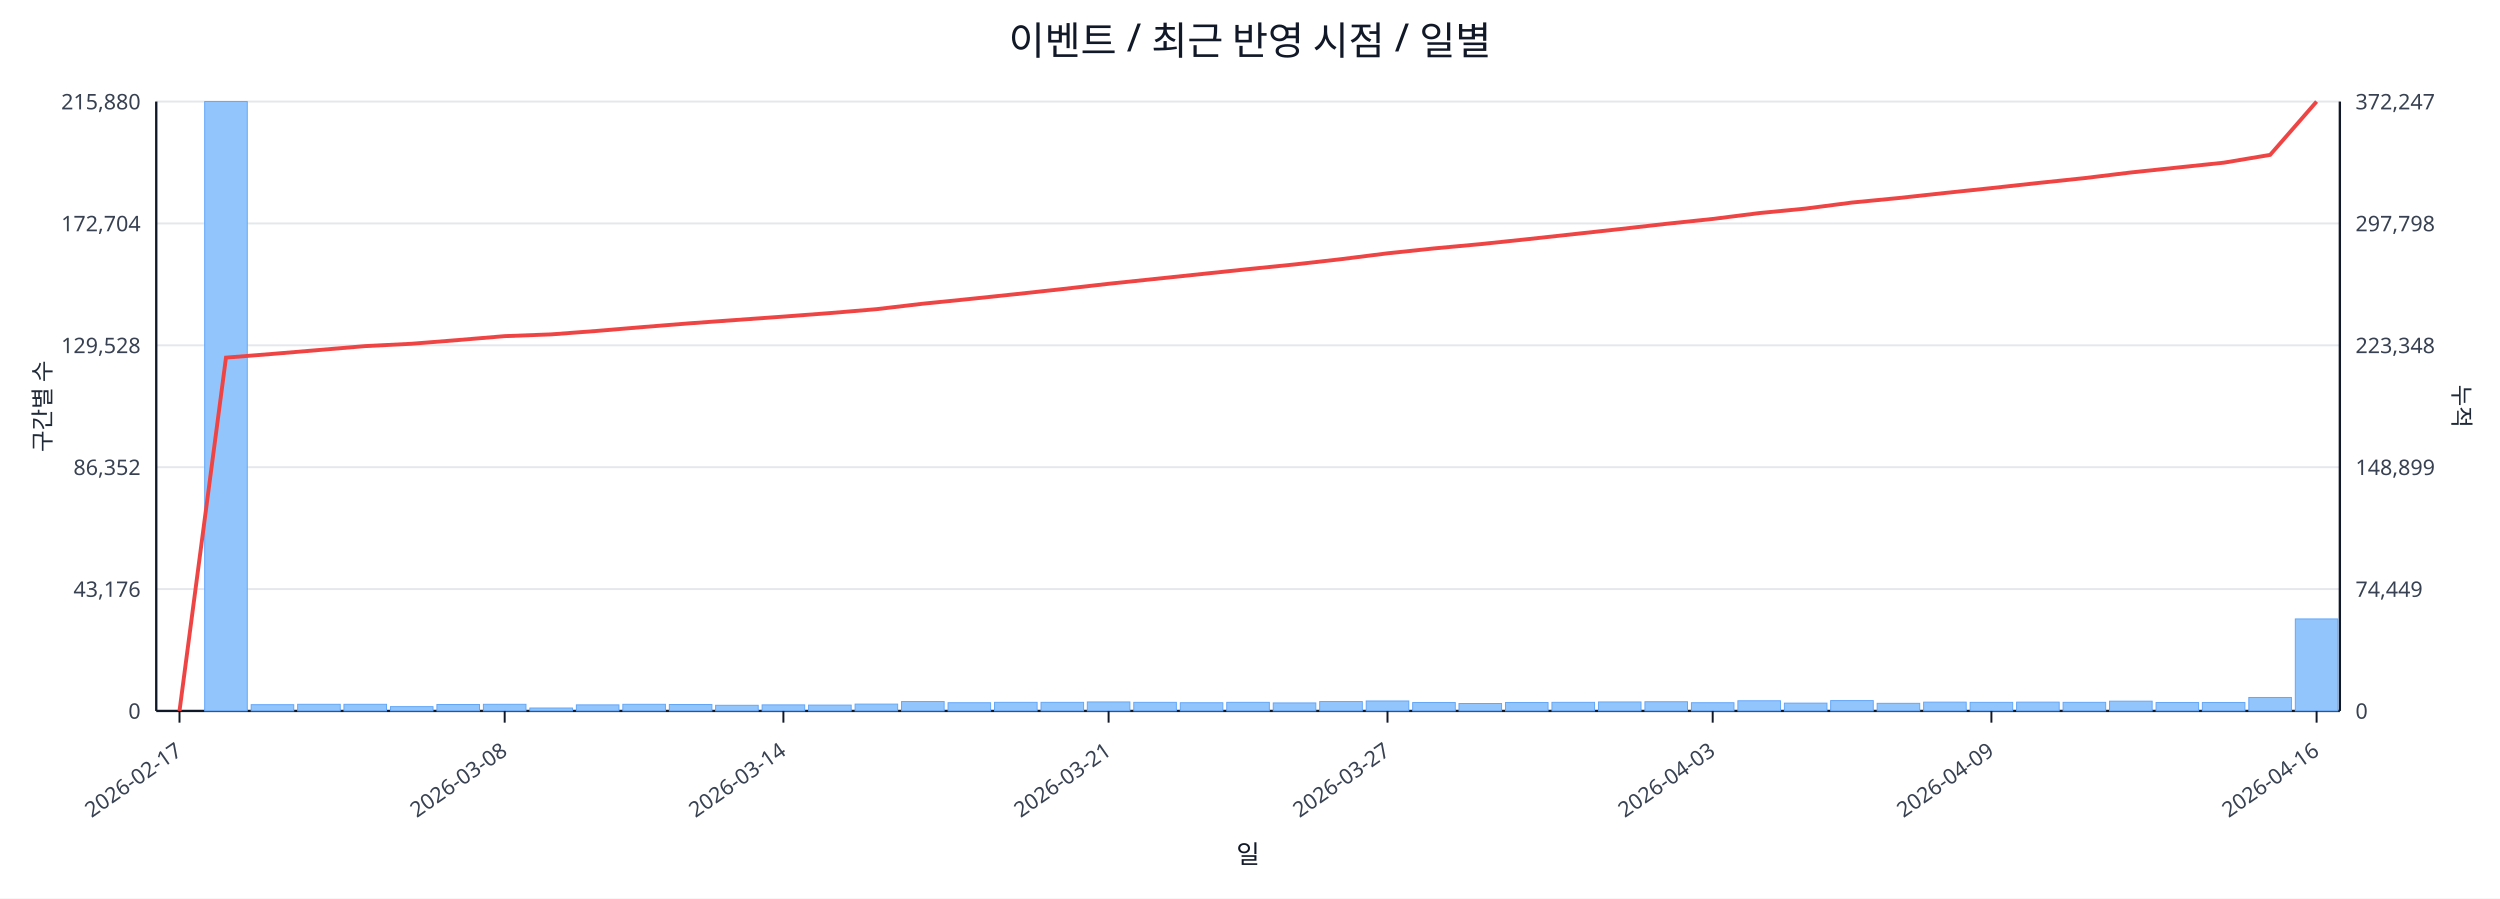
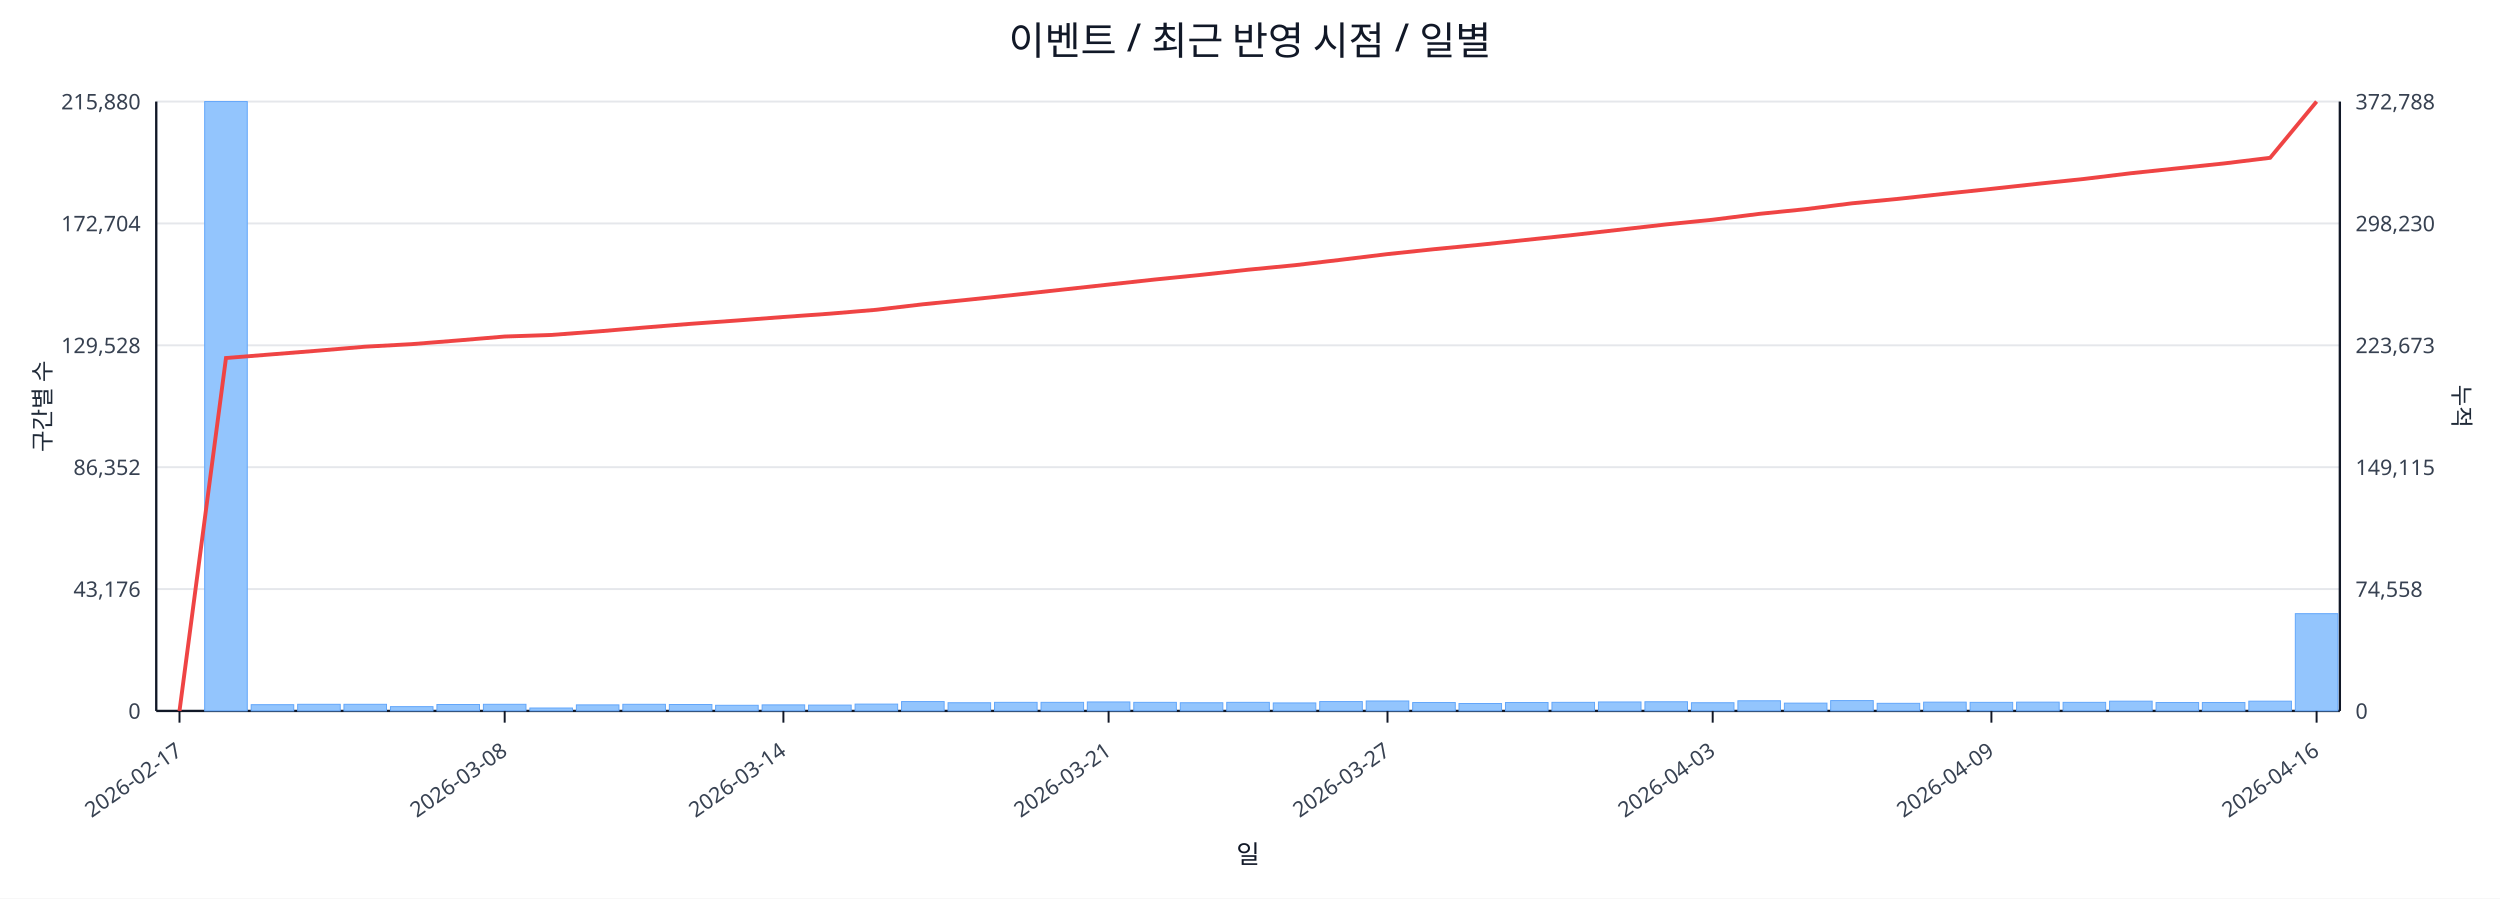
<svg xmlns="http://www.w3.org/2000/svg" width="1280" height="460" viewBox="0 0 1280 460">
  <rect x="0" y="0" width="100%" height="100%" fill="#ffffff" />
  <text x="640.0" y="28" font-size="20" text-anchor="middle" font-family="sans-serif" fill="#111827">이벤트 / 최근 반영 시점 / 일별</text>
  <line x1="80.0" y1="52.0" x2="1198.0" y2="52.0" stroke="#e5e7eb" stroke-width="1" />
  <text x="72.0" y="56.0" font-size="11" text-anchor="end" font-family="sans-serif" fill="#374151">215,880</text>
-   <text x="1206.0" y="56.0" font-size="11" text-anchor="start" font-family="sans-serif" fill="#374151">372,247</text>
+   <text x="1206.0" y="56.0" font-size="11" text-anchor="start" font-family="sans-serif" fill="#374151">372,788</text>
  <line x1="80.0" y1="114.4" x2="1198.0" y2="114.4" stroke="#e5e7eb" stroke-width="1" />
  <text x="72.0" y="118.4" font-size="11" text-anchor="end" font-family="sans-serif" fill="#374151">172,704</text>
-   <text x="1206.0" y="118.4" font-size="11" text-anchor="start" font-family="sans-serif" fill="#374151">297,798</text>
+   <text x="1206.0" y="118.4" font-size="11" text-anchor="start" font-family="sans-serif" fill="#374151">298,230</text>
  <line x1="80.0" y1="176.8" x2="1198.0" y2="176.8" stroke="#e5e7eb" stroke-width="1" />
  <text x="72.0" y="180.8" font-size="11" text-anchor="end" font-family="sans-serif" fill="#374151">129,528</text>
-   <text x="1206.0" y="180.8" font-size="11" text-anchor="start" font-family="sans-serif" fill="#374151">223,348</text>
+   <text x="1206.0" y="180.8" font-size="11" text-anchor="start" font-family="sans-serif" fill="#374151">223,673</text>
  <line x1="80.0" y1="239.2" x2="1198.0" y2="239.2" stroke="#e5e7eb" stroke-width="1" />
  <text x="72.0" y="243.2" font-size="11" text-anchor="end" font-family="sans-serif" fill="#374151">86,352</text>
-   <text x="1206.0" y="243.2" font-size="11" text-anchor="start" font-family="sans-serif" fill="#374151">148,899</text>
+   <text x="1206.0" y="243.2" font-size="11" text-anchor="start" font-family="sans-serif" fill="#374151">149,115</text>
  <line x1="80.0" y1="301.6" x2="1198.0" y2="301.6" stroke="#e5e7eb" stroke-width="1" />
  <text x="72.0" y="305.6" font-size="11" text-anchor="end" font-family="sans-serif" fill="#374151">43,176</text>
-   <text x="1206.0" y="305.6" font-size="11" text-anchor="start" font-family="sans-serif" fill="#374151">74,449</text>
+   <text x="1206.0" y="305.6" font-size="11" text-anchor="start" font-family="sans-serif" fill="#374151">74,558</text>
  <line x1="80.0" y1="364.0" x2="1198.0" y2="364.0" stroke="#e5e7eb" stroke-width="1" />
  <text x="72.0" y="368.0" font-size="11" text-anchor="end" font-family="sans-serif" fill="#374151">0</text>
  <text x="1206.0" y="368.0" font-size="11" text-anchor="start" font-family="sans-serif" fill="#374151">0</text>
  <line x1="80.0" y1="364.0" x2="1198.0" y2="364.0" stroke="#111827" stroke-width="1.2" />
  <line x1="80.0" y1="52.0" x2="80.0" y2="364.0" stroke="#111827" stroke-width="1.2" />
  <line x1="1198.0" y1="52.0" x2="1198.0" y2="364.0" stroke="#111827" stroke-width="1.2" />
  <rect x="81.0" y="364.0" width="21.8" height="0.0" fill="#93c5fd" stroke="#60a5fa" stroke-width="0.5" />
  <rect x="104.8" y="52.0" width="21.8" height="312.0" fill="#93c5fd" stroke="#60a5fa" stroke-width="0.5" />
  <rect x="128.6" y="360.8" width="21.8" height="3.2" fill="#93c5fd" stroke="#60a5fa" stroke-width="0.5" />
  <rect x="152.4" y="360.6" width="21.8" height="3.4" fill="#93c5fd" stroke="#60a5fa" stroke-width="0.5" />
  <rect x="176.1" y="360.6" width="21.8" height="3.4" fill="#93c5fd" stroke="#60a5fa" stroke-width="0.5" />
  <rect x="199.9" y="361.8" width="21.8" height="2.2" fill="#93c5fd" stroke="#60a5fa" stroke-width="0.5" />
  <rect x="223.7" y="360.7" width="21.8" height="3.3" fill="#93c5fd" stroke="#60a5fa" stroke-width="0.5" />
  <rect x="247.5" y="360.6" width="21.8" height="3.4" fill="#93c5fd" stroke="#60a5fa" stroke-width="0.5" />
  <rect x="271.3" y="362.5" width="21.8" height="1.5" fill="#93c5fd" stroke="#60a5fa" stroke-width="0.5" />
  <rect x="295.1" y="360.9" width="21.8" height="3.1" fill="#93c5fd" stroke="#60a5fa" stroke-width="0.5" />
  <rect x="318.9" y="360.6" width="21.8" height="3.4" fill="#93c5fd" stroke="#60a5fa" stroke-width="0.5" />
  <rect x="342.7" y="360.7" width="21.8" height="3.3" fill="#93c5fd" stroke="#60a5fa" stroke-width="0.5" />
  <rect x="366.4" y="361.1" width="21.8" height="2.9" fill="#93c5fd" stroke="#60a5fa" stroke-width="0.5" />
  <rect x="390.2" y="360.9" width="21.8" height="3.1" fill="#93c5fd" stroke="#60a5fa" stroke-width="0.5" />
  <rect x="414.0" y="361.0" width="21.8" height="3.0" fill="#93c5fd" stroke="#60a5fa" stroke-width="0.5" />
  <rect x="437.8" y="360.5" width="21.8" height="3.5" fill="#93c5fd" stroke="#60a5fa" stroke-width="0.5" />
  <rect x="461.6" y="359.2" width="21.8" height="4.8" fill="#93c5fd" stroke="#60a5fa" stroke-width="0.5" />
  <rect x="485.4" y="359.8" width="21.8" height="4.2" fill="#93c5fd" stroke="#60a5fa" stroke-width="0.5" />
  <rect x="509.2" y="359.6" width="21.8" height="4.4" fill="#93c5fd" stroke="#60a5fa" stroke-width="0.5" />
  <rect x="533.0" y="359.6" width="21.8" height="4.4" fill="#93c5fd" stroke="#60a5fa" stroke-width="0.5" />
  <rect x="556.7" y="359.4" width="21.8" height="4.6" fill="#93c5fd" stroke="#60a5fa" stroke-width="0.5" />
  <rect x="580.5" y="359.6" width="21.8" height="4.4" fill="#93c5fd" stroke="#60a5fa" stroke-width="0.5" />
  <rect x="604.3" y="359.8" width="21.8" height="4.2" fill="#93c5fd" stroke="#60a5fa" stroke-width="0.5" />
  <rect x="628.1" y="359.6" width="21.8" height="4.4" fill="#93c5fd" stroke="#60a5fa" stroke-width="0.5" />
  <rect x="651.9" y="359.9" width="21.8" height="4.1" fill="#93c5fd" stroke="#60a5fa" stroke-width="0.5" />
  <rect x="675.7" y="359.2" width="21.8" height="4.8" fill="#93c5fd" stroke="#60a5fa" stroke-width="0.5" />
  <rect x="699.5" y="358.9" width="21.8" height="5.1" fill="#93c5fd" stroke="#60a5fa" stroke-width="0.5" />
  <rect x="723.3" y="359.7" width="21.8" height="4.3" fill="#93c5fd" stroke="#60a5fa" stroke-width="0.5" />
  <rect x="747.0" y="360.2" width="21.8" height="3.8" fill="#93c5fd" stroke="#60a5fa" stroke-width="0.5" />
  <rect x="770.8" y="359.7" width="21.8" height="4.3" fill="#93c5fd" stroke="#60a5fa" stroke-width="0.5" />
  <rect x="794.6" y="359.6" width="21.8" height="4.4" fill="#93c5fd" stroke="#60a5fa" stroke-width="0.5" />
  <rect x="818.4" y="359.4" width="21.8" height="4.6" fill="#93c5fd" stroke="#60a5fa" stroke-width="0.5" />
  <rect x="842.2" y="359.3" width="21.8" height="4.7" fill="#93c5fd" stroke="#60a5fa" stroke-width="0.5" />
  <rect x="866.0" y="359.8" width="21.8" height="4.2" fill="#93c5fd" stroke="#60a5fa" stroke-width="0.5" />
  <rect x="889.8" y="358.8" width="21.8" height="5.2" fill="#93c5fd" stroke="#60a5fa" stroke-width="0.5" />
  <rect x="913.6" y="360.0" width="21.8" height="4.0" fill="#93c5fd" stroke="#60a5fa" stroke-width="0.5" />
  <rect x="937.3" y="358.7" width="21.8" height="5.3" fill="#93c5fd" stroke="#60a5fa" stroke-width="0.5" />
  <rect x="961.1" y="360.1" width="21.8" height="3.9" fill="#93c5fd" stroke="#60a5fa" stroke-width="0.5" />
  <rect x="984.9" y="359.5" width="21.8" height="4.5" fill="#93c5fd" stroke="#60a5fa" stroke-width="0.5" />
  <rect x="1008.7" y="359.6" width="21.8" height="4.4" fill="#93c5fd" stroke="#60a5fa" stroke-width="0.5" />
  <rect x="1032.5" y="359.5" width="21.8" height="4.5" fill="#93c5fd" stroke="#60a5fa" stroke-width="0.5" />
  <rect x="1056.3" y="359.6" width="21.8" height="4.4" fill="#93c5fd" stroke="#60a5fa" stroke-width="0.5" />
  <rect x="1080.1" y="359.0" width="21.8" height="5.0" fill="#93c5fd" stroke="#60a5fa" stroke-width="0.5" />
  <rect x="1103.9" y="359.7" width="21.8" height="4.3" fill="#93c5fd" stroke="#60a5fa" stroke-width="0.5" />
  <rect x="1127.6" y="359.7" width="21.8" height="4.3" fill="#93c5fd" stroke="#60a5fa" stroke-width="0.5" />
-   <rect x="1151.4" y="357.1" width="21.8" height="6.9" fill="#93c5fd" stroke="#60a5fa" stroke-width="0.5" />
-   <rect x="1175.2" y="316.9" width="21.8" height="47.1" fill="#93c5fd" stroke="#60a5fa" stroke-width="0.5" />
-   <polyline fill="none" stroke="#ef4444" stroke-width="2" points="91.9,364.0 115.7,183.1 139.5,181.2 163.3,179.2 187.0,177.2 210.8,176.0 234.6,174.1 258.4,172.1 282.2,171.2 306.0,169.4 329.8,167.4 353.6,165.5 377.3,163.8 401.1,162.1 424.9,160.3 448.7,158.3 472.5,155.5 496.3,153.1 520.1,150.6 543.9,148.0 567.6,145.3 591.4,142.8 615.2,140.3 639.0,137.8 662.8,135.4 686.6,132.7 710.4,129.7 734.1,127.2 757.9,125.0 781.7,122.5 805.5,119.9 829.3,117.3 853.1,114.6 876.9,112.1 900.7,109.1 924.4,106.8 948.2,103.7 972.0,101.4 995.8,98.8 1019.6,96.3 1043.4,93.7 1067.2,91.2 1091.0,88.3 1114.7,85.8 1138.5,83.3 1162.3,79.3 1186.1,52.0" />
+   <rect x="1151.4" y="359.0" width="21.8" height="5.0" fill="#93c5fd" stroke="#60a5fa" stroke-width="0.5" />
+   <rect x="1175.2" y="314.2" width="21.8" height="49.8" fill="#93c5fd" stroke="#60a5fa" stroke-width="0.5" />
+   <polyline fill="none" stroke="#ef4444" stroke-width="2" points="91.9,364.0 115.7,183.3 139.5,181.4 163.3,179.5 187.0,177.5 210.8,176.2 234.6,174.3 258.4,172.3 282.2,171.5 306.0,169.7 329.8,167.7 353.6,165.8 377.3,164.1 401.1,162.3 424.9,160.6 448.7,158.6 472.5,155.8 496.3,153.4 520.1,150.9 543.9,148.3 567.6,145.7 591.4,143.1 615.2,140.7 639.0,138.1 662.8,135.8 686.6,133.0 710.4,130.1 734.1,127.6 757.9,125.3 781.7,122.8 805.5,120.3 829.3,117.6 853.1,114.9 876.9,112.5 900.7,109.5 924.4,107.1 948.2,104.1 972.0,101.8 995.8,99.2 1019.6,96.7 1043.4,94.1 1067.2,91.6 1091.0,88.7 1114.7,86.2 1138.5,83.7 1162.3,80.8 1186.1,52.0" />
  <line x1="91.9" y1="364.0" x2="91.9" y2="370.0" stroke="#111827" stroke-width="1" />
  <text x="93.9" y="386.0" font-size="11" text-anchor="end" transform="rotate(-35 93.9 386.0)" font-family="sans-serif" fill="#374151">2026-02-17</text>
  <line x1="258.4" y1="364.0" x2="258.4" y2="370.0" stroke="#111827" stroke-width="1" />
  <text x="260.4" y="386.0" font-size="11" text-anchor="end" transform="rotate(-35 260.4 386.0)" font-family="sans-serif" fill="#374151">2026-03-08</text>
  <line x1="401.1" y1="364.0" x2="401.1" y2="370.0" stroke="#111827" stroke-width="1" />
  <text x="403.1" y="386.0" font-size="11" text-anchor="end" transform="rotate(-35 403.1 386.0)" font-family="sans-serif" fill="#374151">2026-03-14</text>
  <line x1="567.6" y1="364.0" x2="567.6" y2="370.0" stroke="#111827" stroke-width="1" />
  <text x="569.6" y="386.0" font-size="11" text-anchor="end" transform="rotate(-35 569.6 386.0)" font-family="sans-serif" fill="#374151">2026-03-21</text>
  <line x1="710.4" y1="364.0" x2="710.4" y2="370.0" stroke="#111827" stroke-width="1" />
  <text x="712.4" y="386.0" font-size="11" text-anchor="end" transform="rotate(-35 712.4 386.0)" font-family="sans-serif" fill="#374151">2026-03-27</text>
  <line x1="876.9" y1="364.0" x2="876.9" y2="370.0" stroke="#111827" stroke-width="1" />
  <text x="878.9" y="386.0" font-size="11" text-anchor="end" transform="rotate(-35 878.9 386.0)" font-family="sans-serif" fill="#374151">2026-04-03</text>
  <line x1="1019.6" y1="364.0" x2="1019.6" y2="370.0" stroke="#111827" stroke-width="1" />
  <text x="1021.6" y="386.0" font-size="11" text-anchor="end" transform="rotate(-35 1021.6 386.0)" font-family="sans-serif" fill="#374151">2026-04-09</text>
  <line x1="1186.1" y1="364.0" x2="1186.1" y2="370.0" stroke="#111827" stroke-width="1" />
  <text x="1188.1" y="386.0" font-size="11" text-anchor="end" transform="rotate(-35 1188.1 386.0)" font-family="sans-serif" fill="#374151">2026-04-16</text>
  <text x="26" y="208.0" font-size="12" transform="rotate(-90 26 208.0)" text-anchor="middle" font-family="sans-serif" fill="#1f2937">구간별 수</text>
  <text x="1256.0" y="208.0" font-size="12" transform="rotate(90 1256.0 208.0)" text-anchor="middle" font-family="sans-serif" fill="#1f2937">누적</text>
  <text x="639.0" y="442.0" font-size="13" text-anchor="middle" font-family="sans-serif" fill="#111827">일</text>
</svg>
